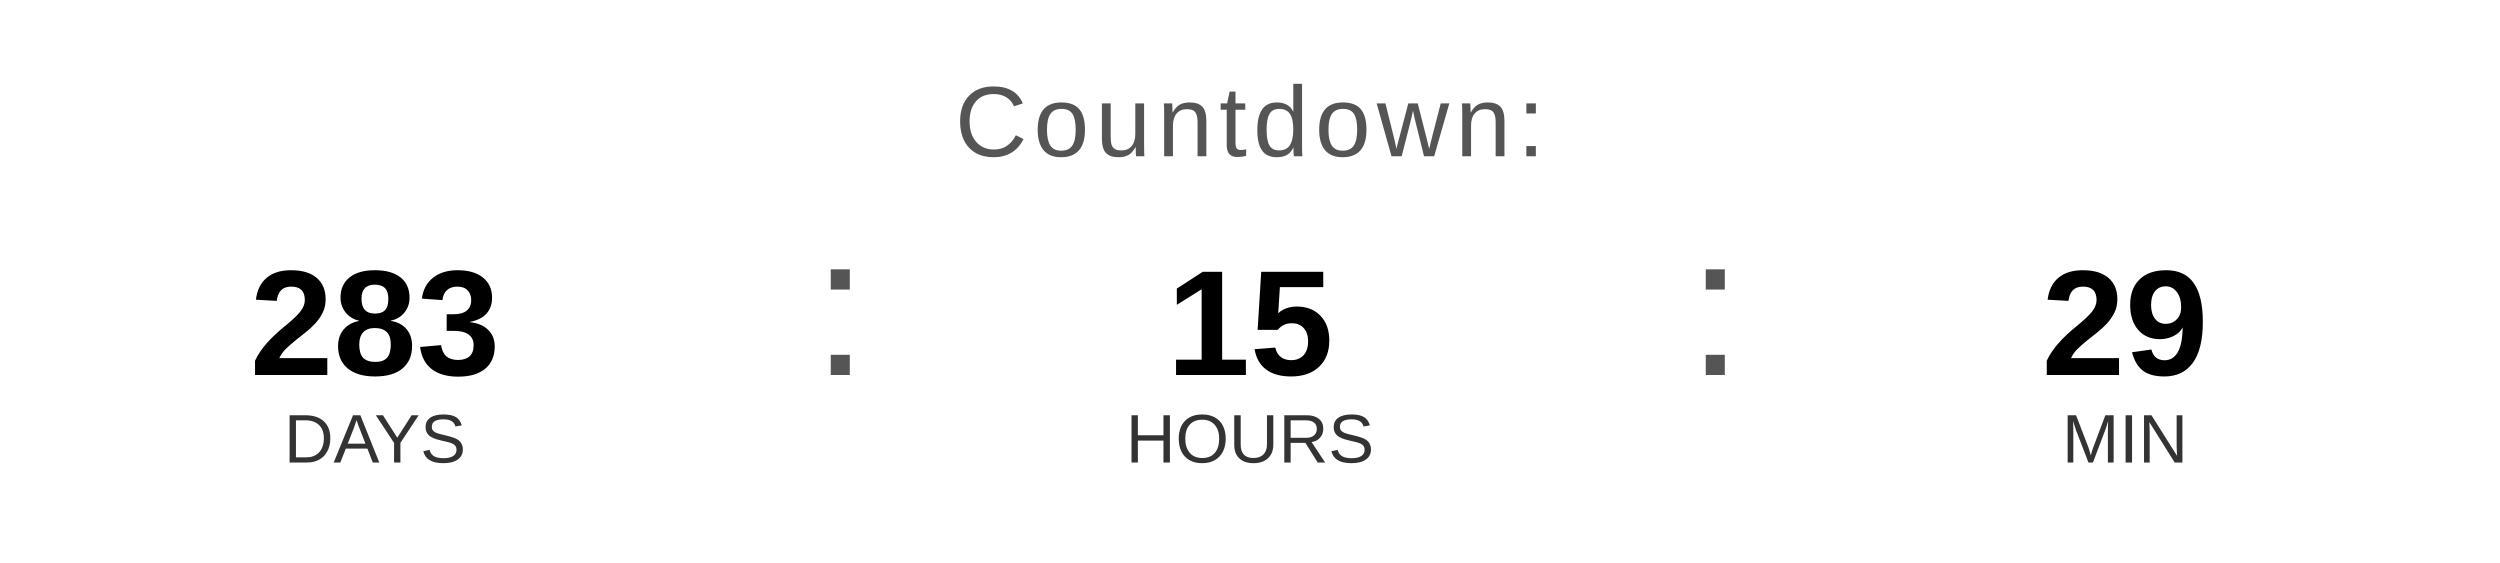
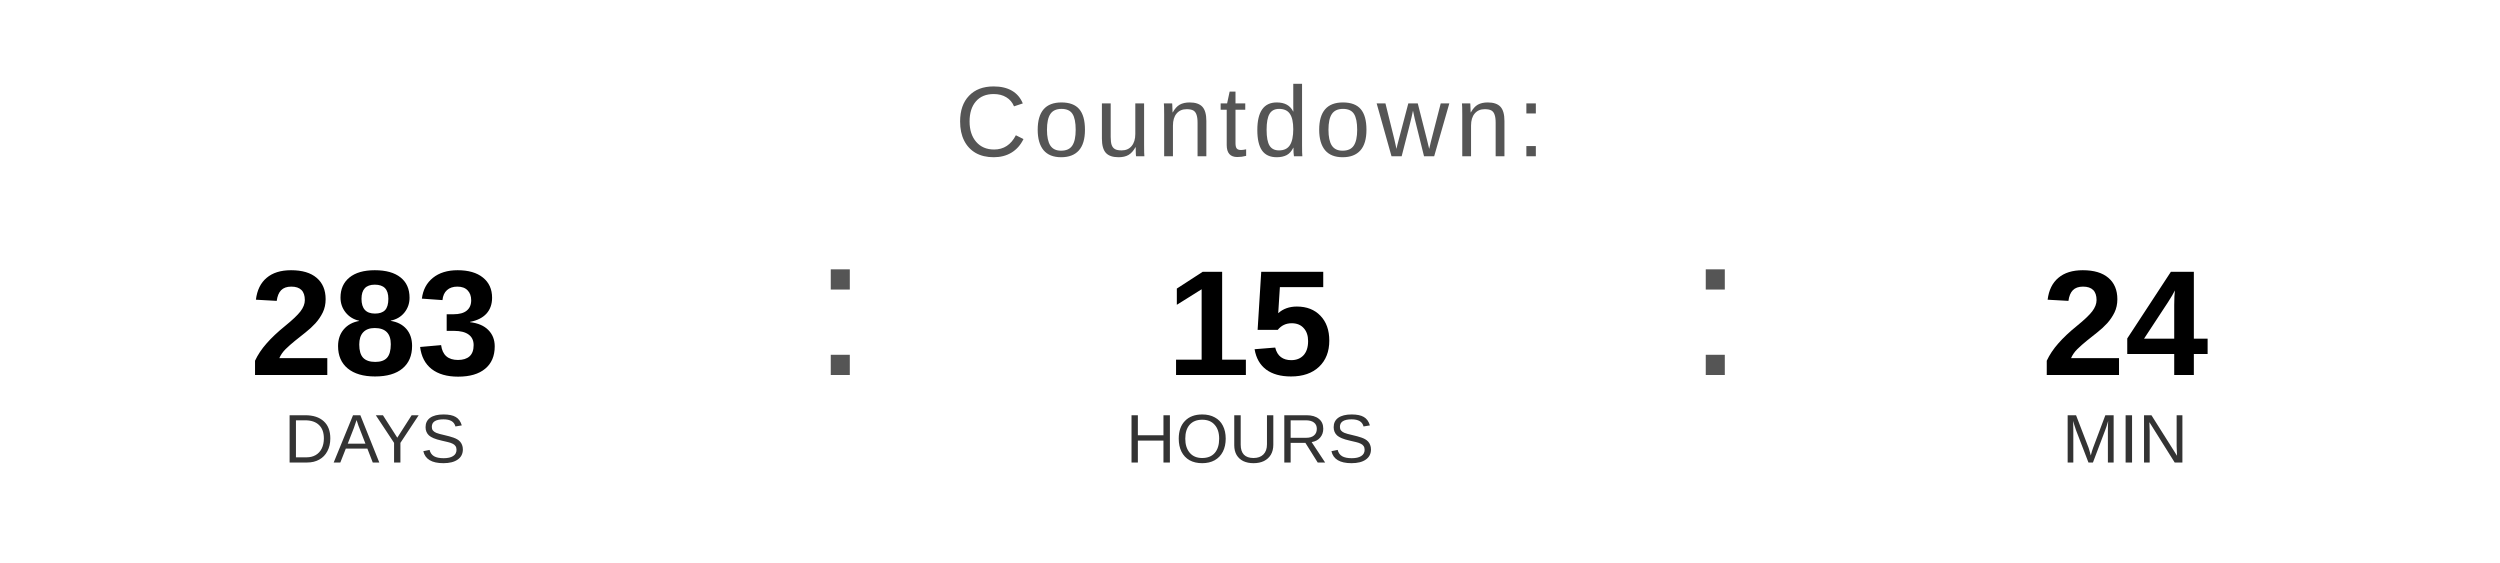
<svg xmlns="http://www.w3.org/2000/svg" width="400" height="90" viewBox="0 0 400 90">
  <text x="200" y="25" font-family="Arial, Helvetica, sans-serif" font-size="16" fill="#555555" text-anchor="middle" letter-spacing="1">
    Countdown:
  </text>
  <text x="60" y="60" font-family="Arial, Helvetica, sans-serif" font-size="24" font-weight="bold" fill="#000000" text-anchor="middle">283</text>
  <text x="60" y="74" font-family="Arial, Helvetica, sans-serif" font-size="11" fill="#333333" text-anchor="middle">DAYS</text>
  <text x="130" y="60" font-family="Arial, sans-serif" font-size="32" fill="#555555">:</text>
  <text x="200" y="60" font-family="Arial, Helvetica, sans-serif" font-size="24" font-weight="bold" fill="#000000" text-anchor="middle">15</text>
  <text x="200" y="74" font-family="Arial, Helvetica, sans-serif" font-size="11" fill="#333333" text-anchor="middle">HOURS</text>
  <text x="270" y="60" font-family="Arial, sans-serif" font-size="32" fill="#555555">:</text>
-   <text x="340" y="60" font-family="Arial, Helvetica, sans-serif" font-size="24" font-weight="bold" fill="#000000" text-anchor="middle">29</text>
+   <text x="340" y="60" font-family="Arial, Helvetica, sans-serif" font-size="24" font-weight="bold" fill="#000000" text-anchor="middle">24</text>
  <text x="340" y="74" font-family="Arial, Helvetica, sans-serif" font-size="11" fill="#333333" text-anchor="middle">MIN</text>
</svg>
